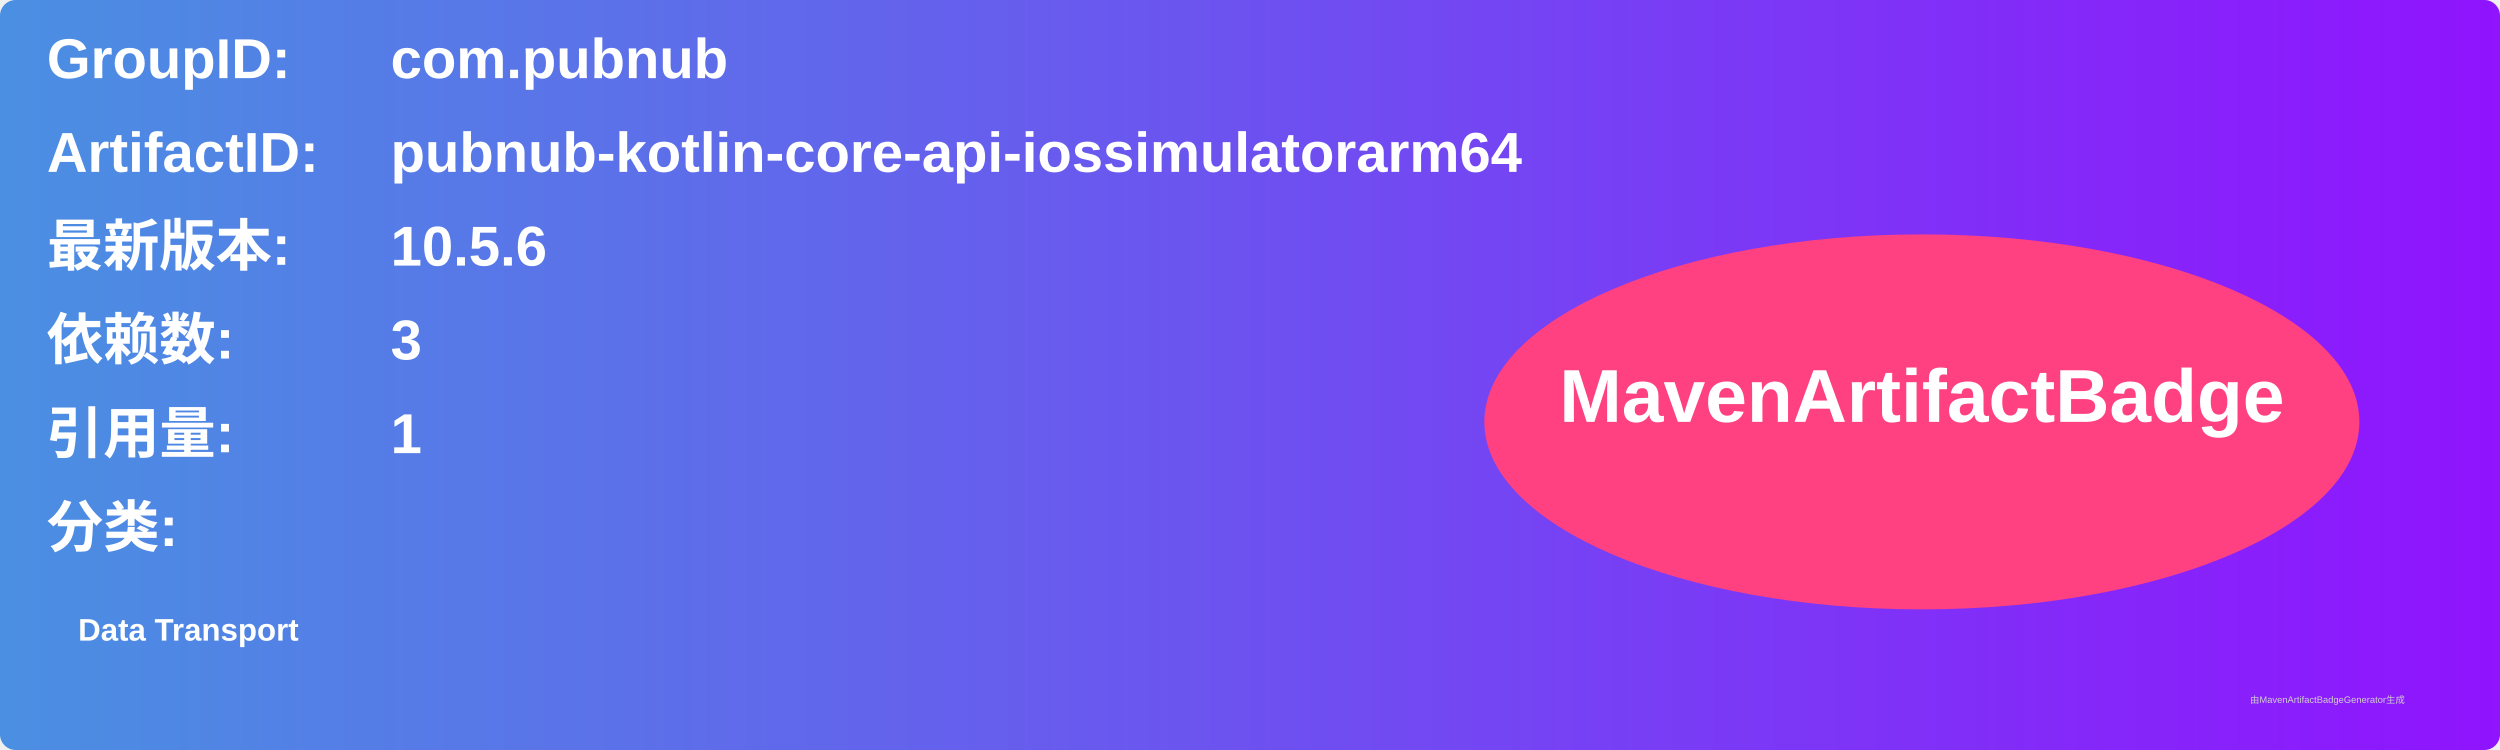
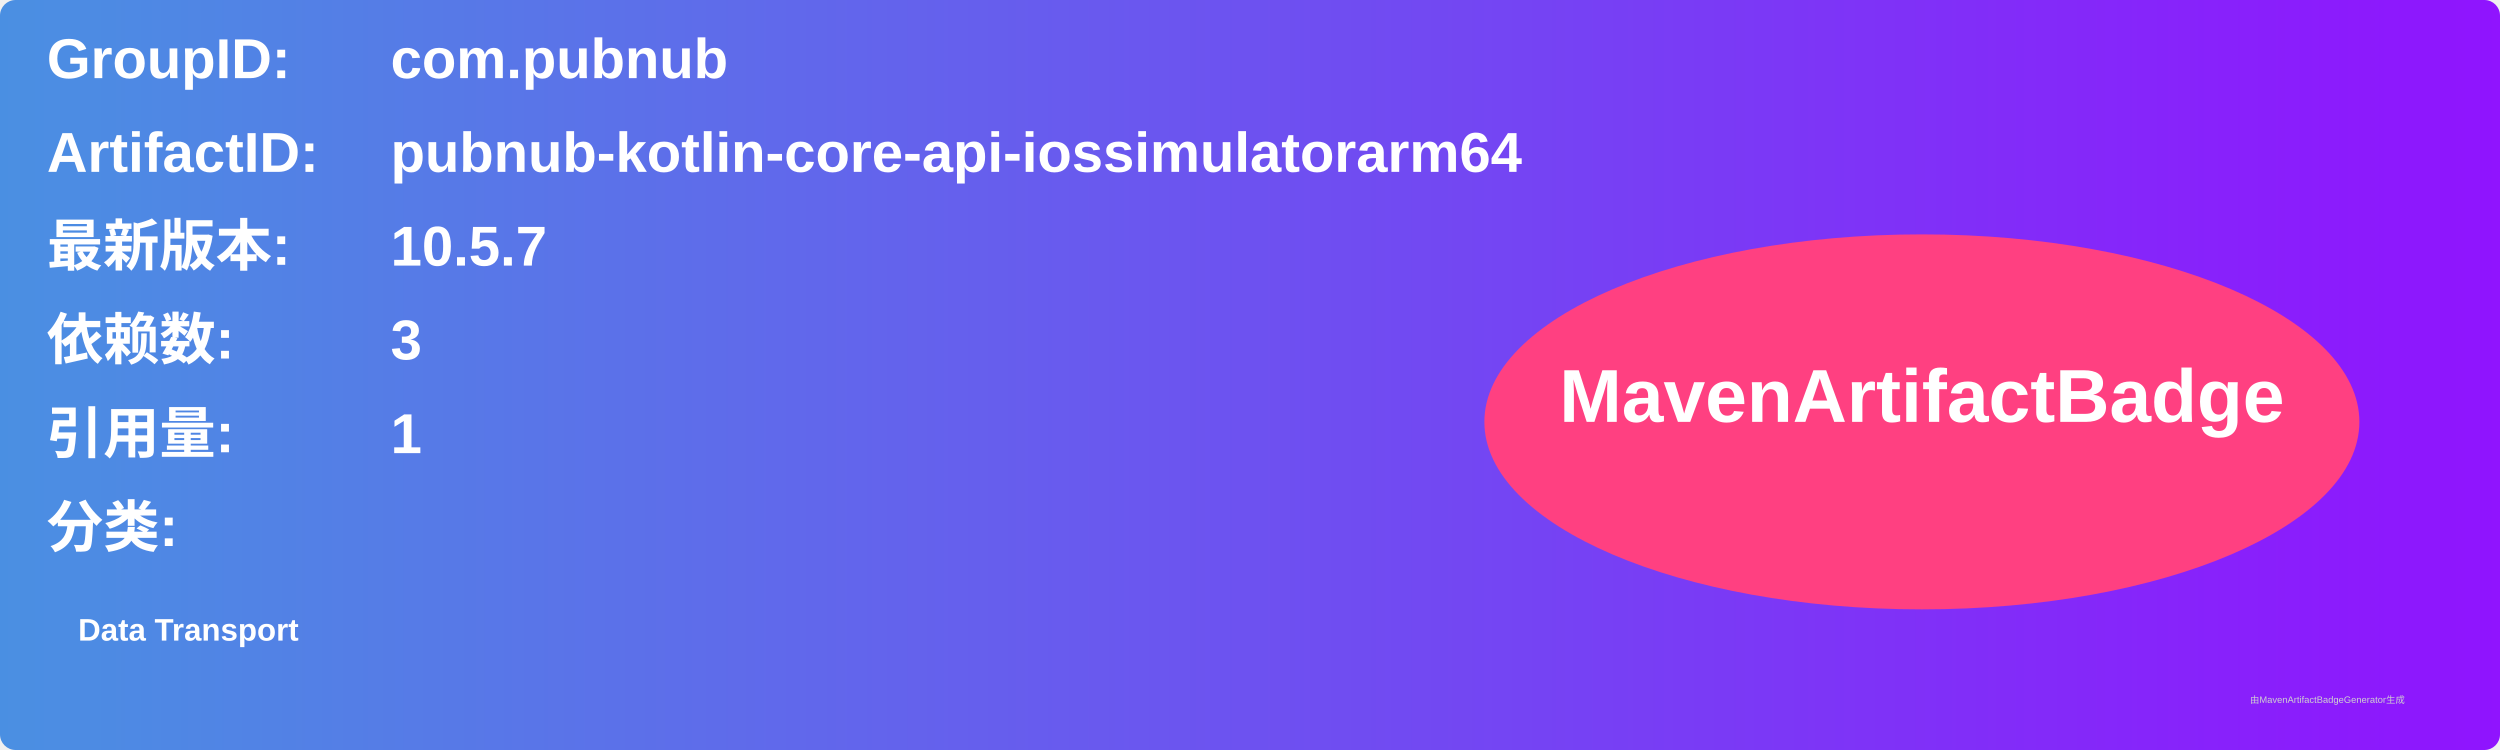
<svg xmlns="http://www.w3.org/2000/svg" width="800" height="240" viewBox="0 0 800 240">
  <linearGradient id="grad" x1="0%" y1="0%" x2="100%" y2="0%">
    <stop offset="0%" stop-color="#4a90e2" />
    <stop offset="100%" stop-color="#9013fe" />
  </linearGradient>
  <rect width="100%" height="100%" rx="5" ry="5" fill="url(#grad)" />
  <g transform="translate(15, 15)">
    <text x="0" y="10" font-family="Arial" font-size="18" fill="white" font-weight="bold" width="260">GroupID:</text>
    <text x="110" y="10" font-family="Arial" font-size="18" fill="white" font-weight="bold" width="460">com.pubnub</text>
    <text x="0" y="40" font-family="Arial" font-size="18" fill="white" font-weight="bold" width="260">ArtifactID:</text>
    <text x="110" y="40" font-family="Arial" font-size="18" fill="white" font-weight="bold" width="460">pubnub-kotlin-core-api-iossimulatorarm64</text>
    <text x="0" y="70" font-family="Arial" font-size="18" fill="white" font-weight="bold">最新版本:</text>
    <text x="110" y="70" font-family="Arial" font-size="18" fill="white" font-weight="bold">
-       <tspan font-weight="bold">10.5.6</tspan>
+       <tspan font-weight="bold">10.5.7</tspan>
    </text>
    <text x="0" y="100" font-family="Arial" font-size="18" fill="white" font-weight="bold">依赖数: </text>
    <text x="110" y="100" font-family="Arial" font-size="18" fill="white">
      <tspan font-weight="bold">3</tspan>
    </text>
    <text x="0" y="130" font-family="Arial" font-size="18" fill="white" font-weight="bold">引用量: </text>
    <text x="110" y="130" font-family="Arial" font-size="18" fill="white">
      <tspan font-weight="bold">1</tspan>
    </text>
    <text x="0" y="160" font-family="Arial" font-size="18" fill="white" font-weight="bold">分类:</text>
    <text x="10" y="190" font-family="Arial" font-size="10" fill="white">
      <tspan font-weight="bold">Data Transport</tspan>
    </text>
    <ellipse cx="600" cy="120" rx="140" ry="60" fill="#ff4081" />
    <text x="600" y="120" text-anchor="middle" font-family="Arial" font-size="24" fill="white" font-weight="bold">MavenArtifactBadge</text>
  </g>
  <text x="720" y="225" font-family="Arial" font-size="3" fill="#d0d0d0">由MavenArtifactBadgeGenerator生成</text>
</svg>
